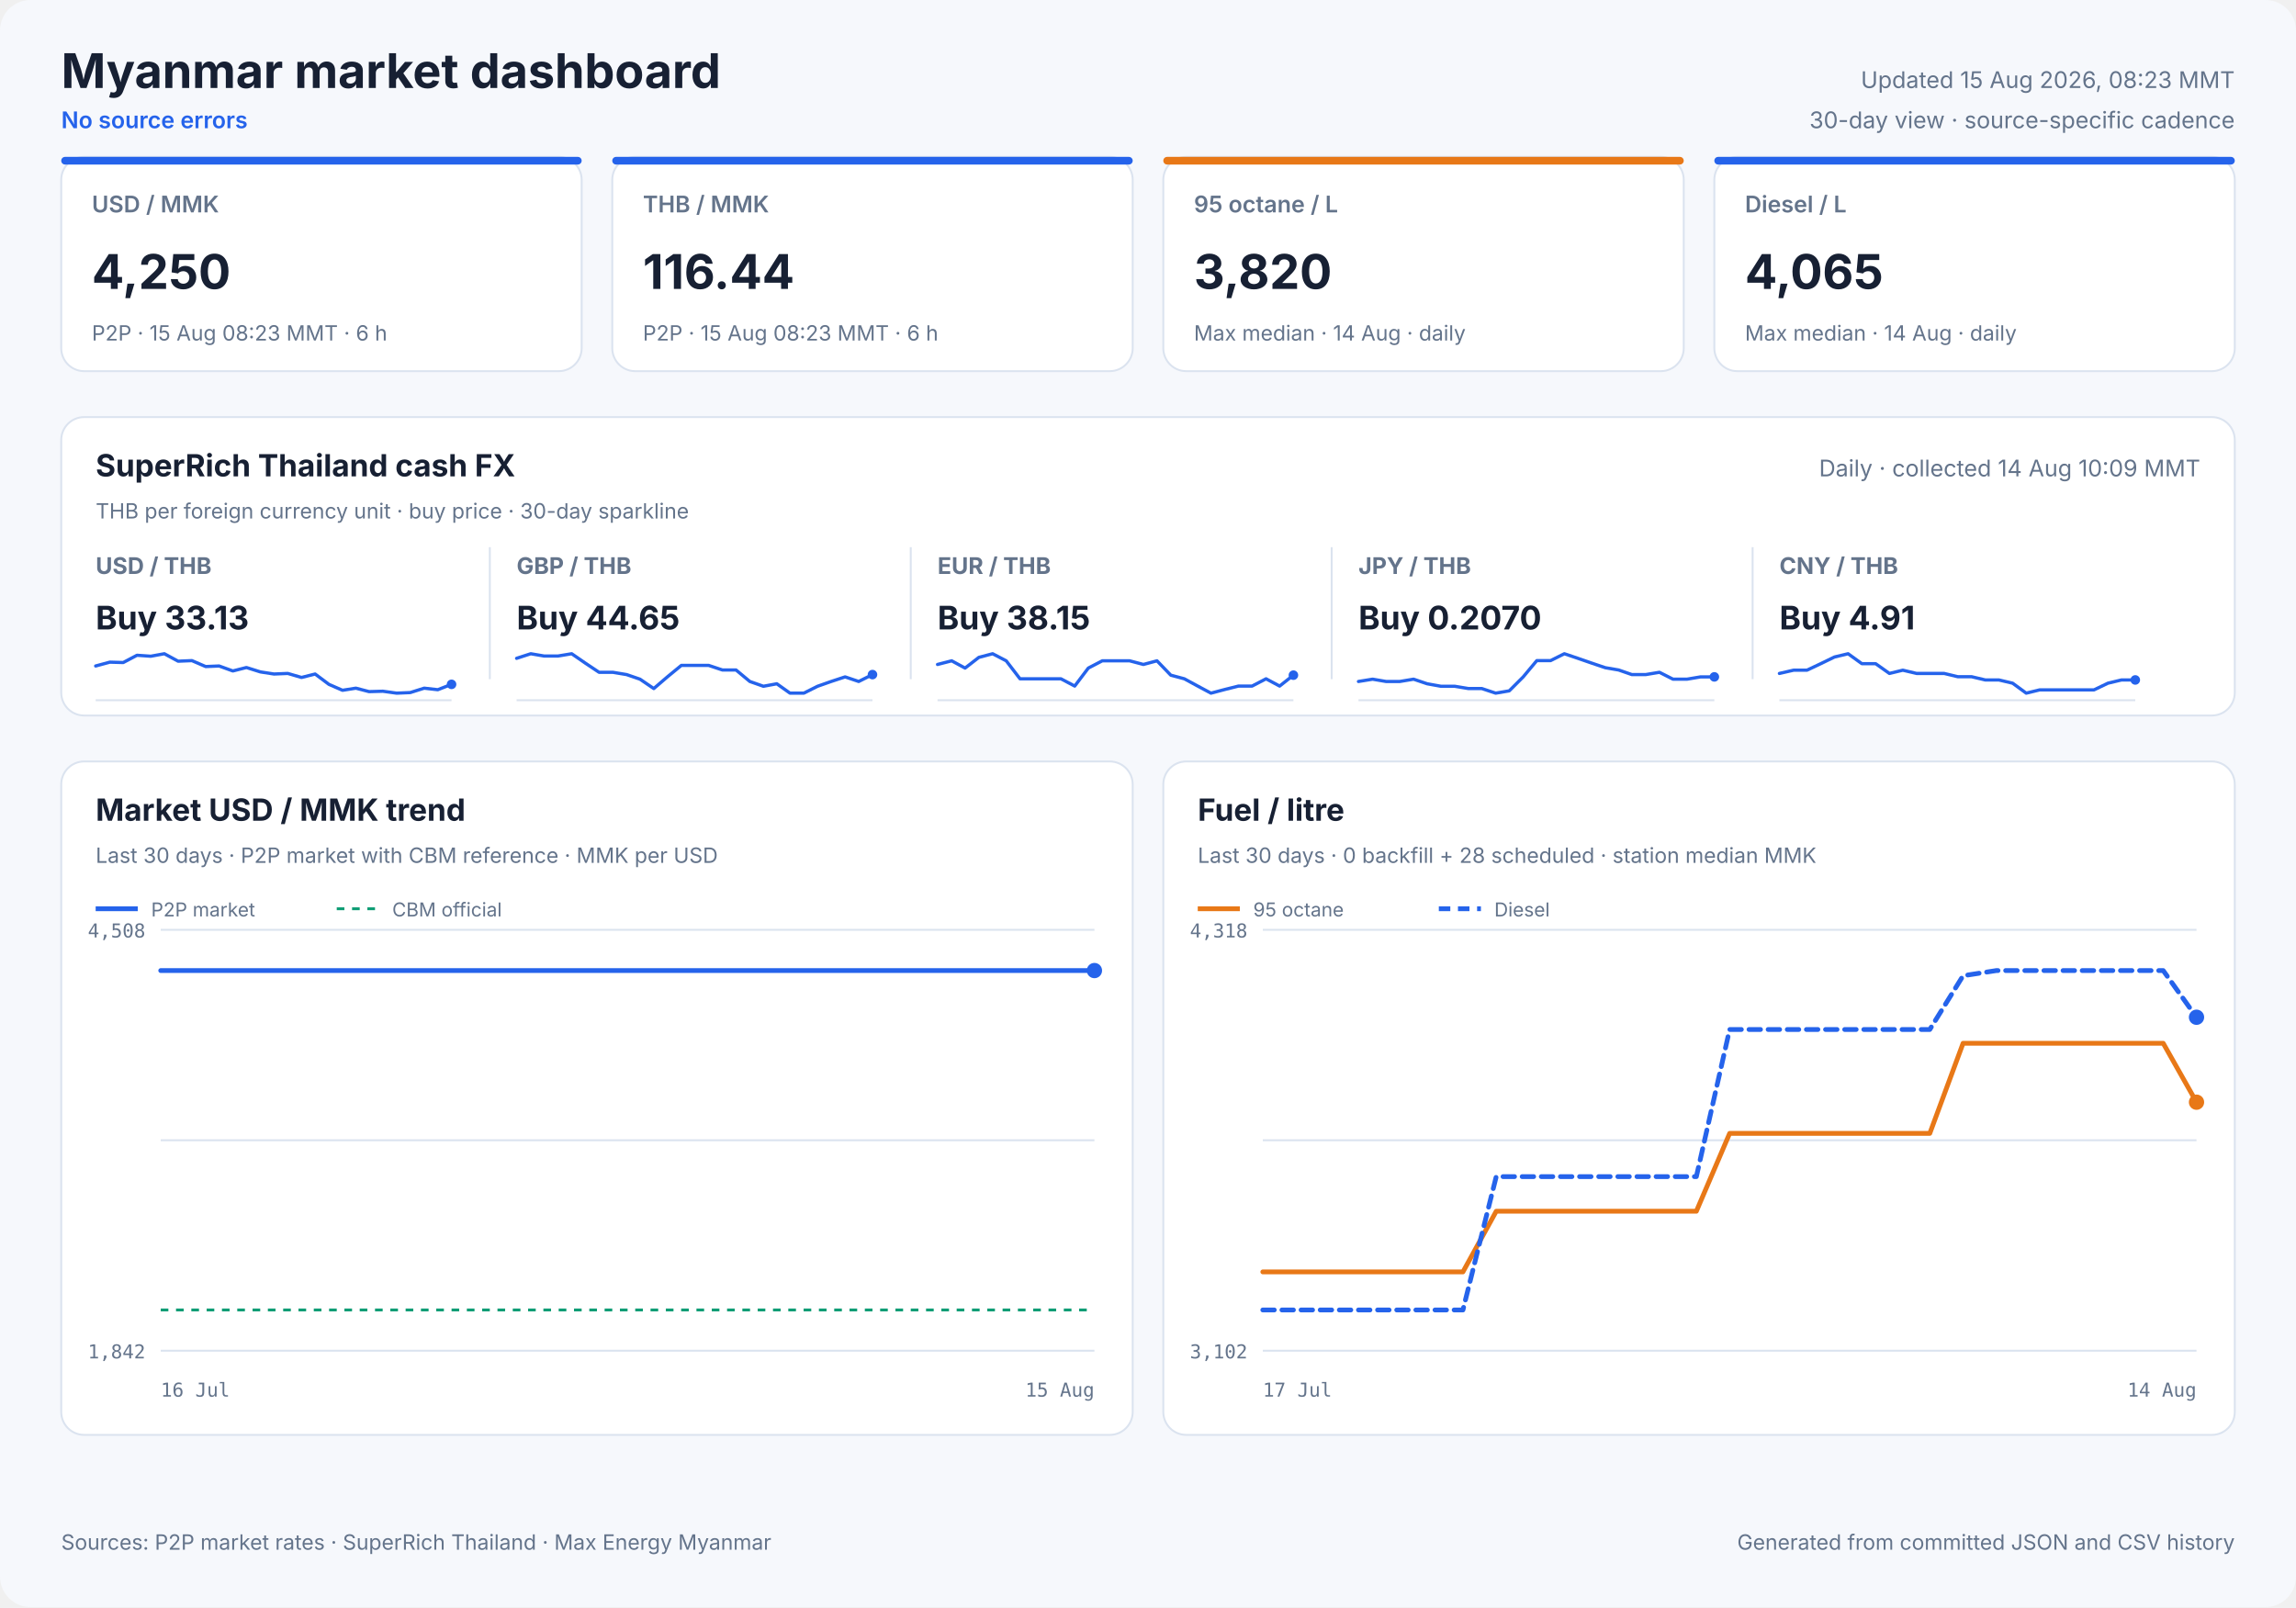
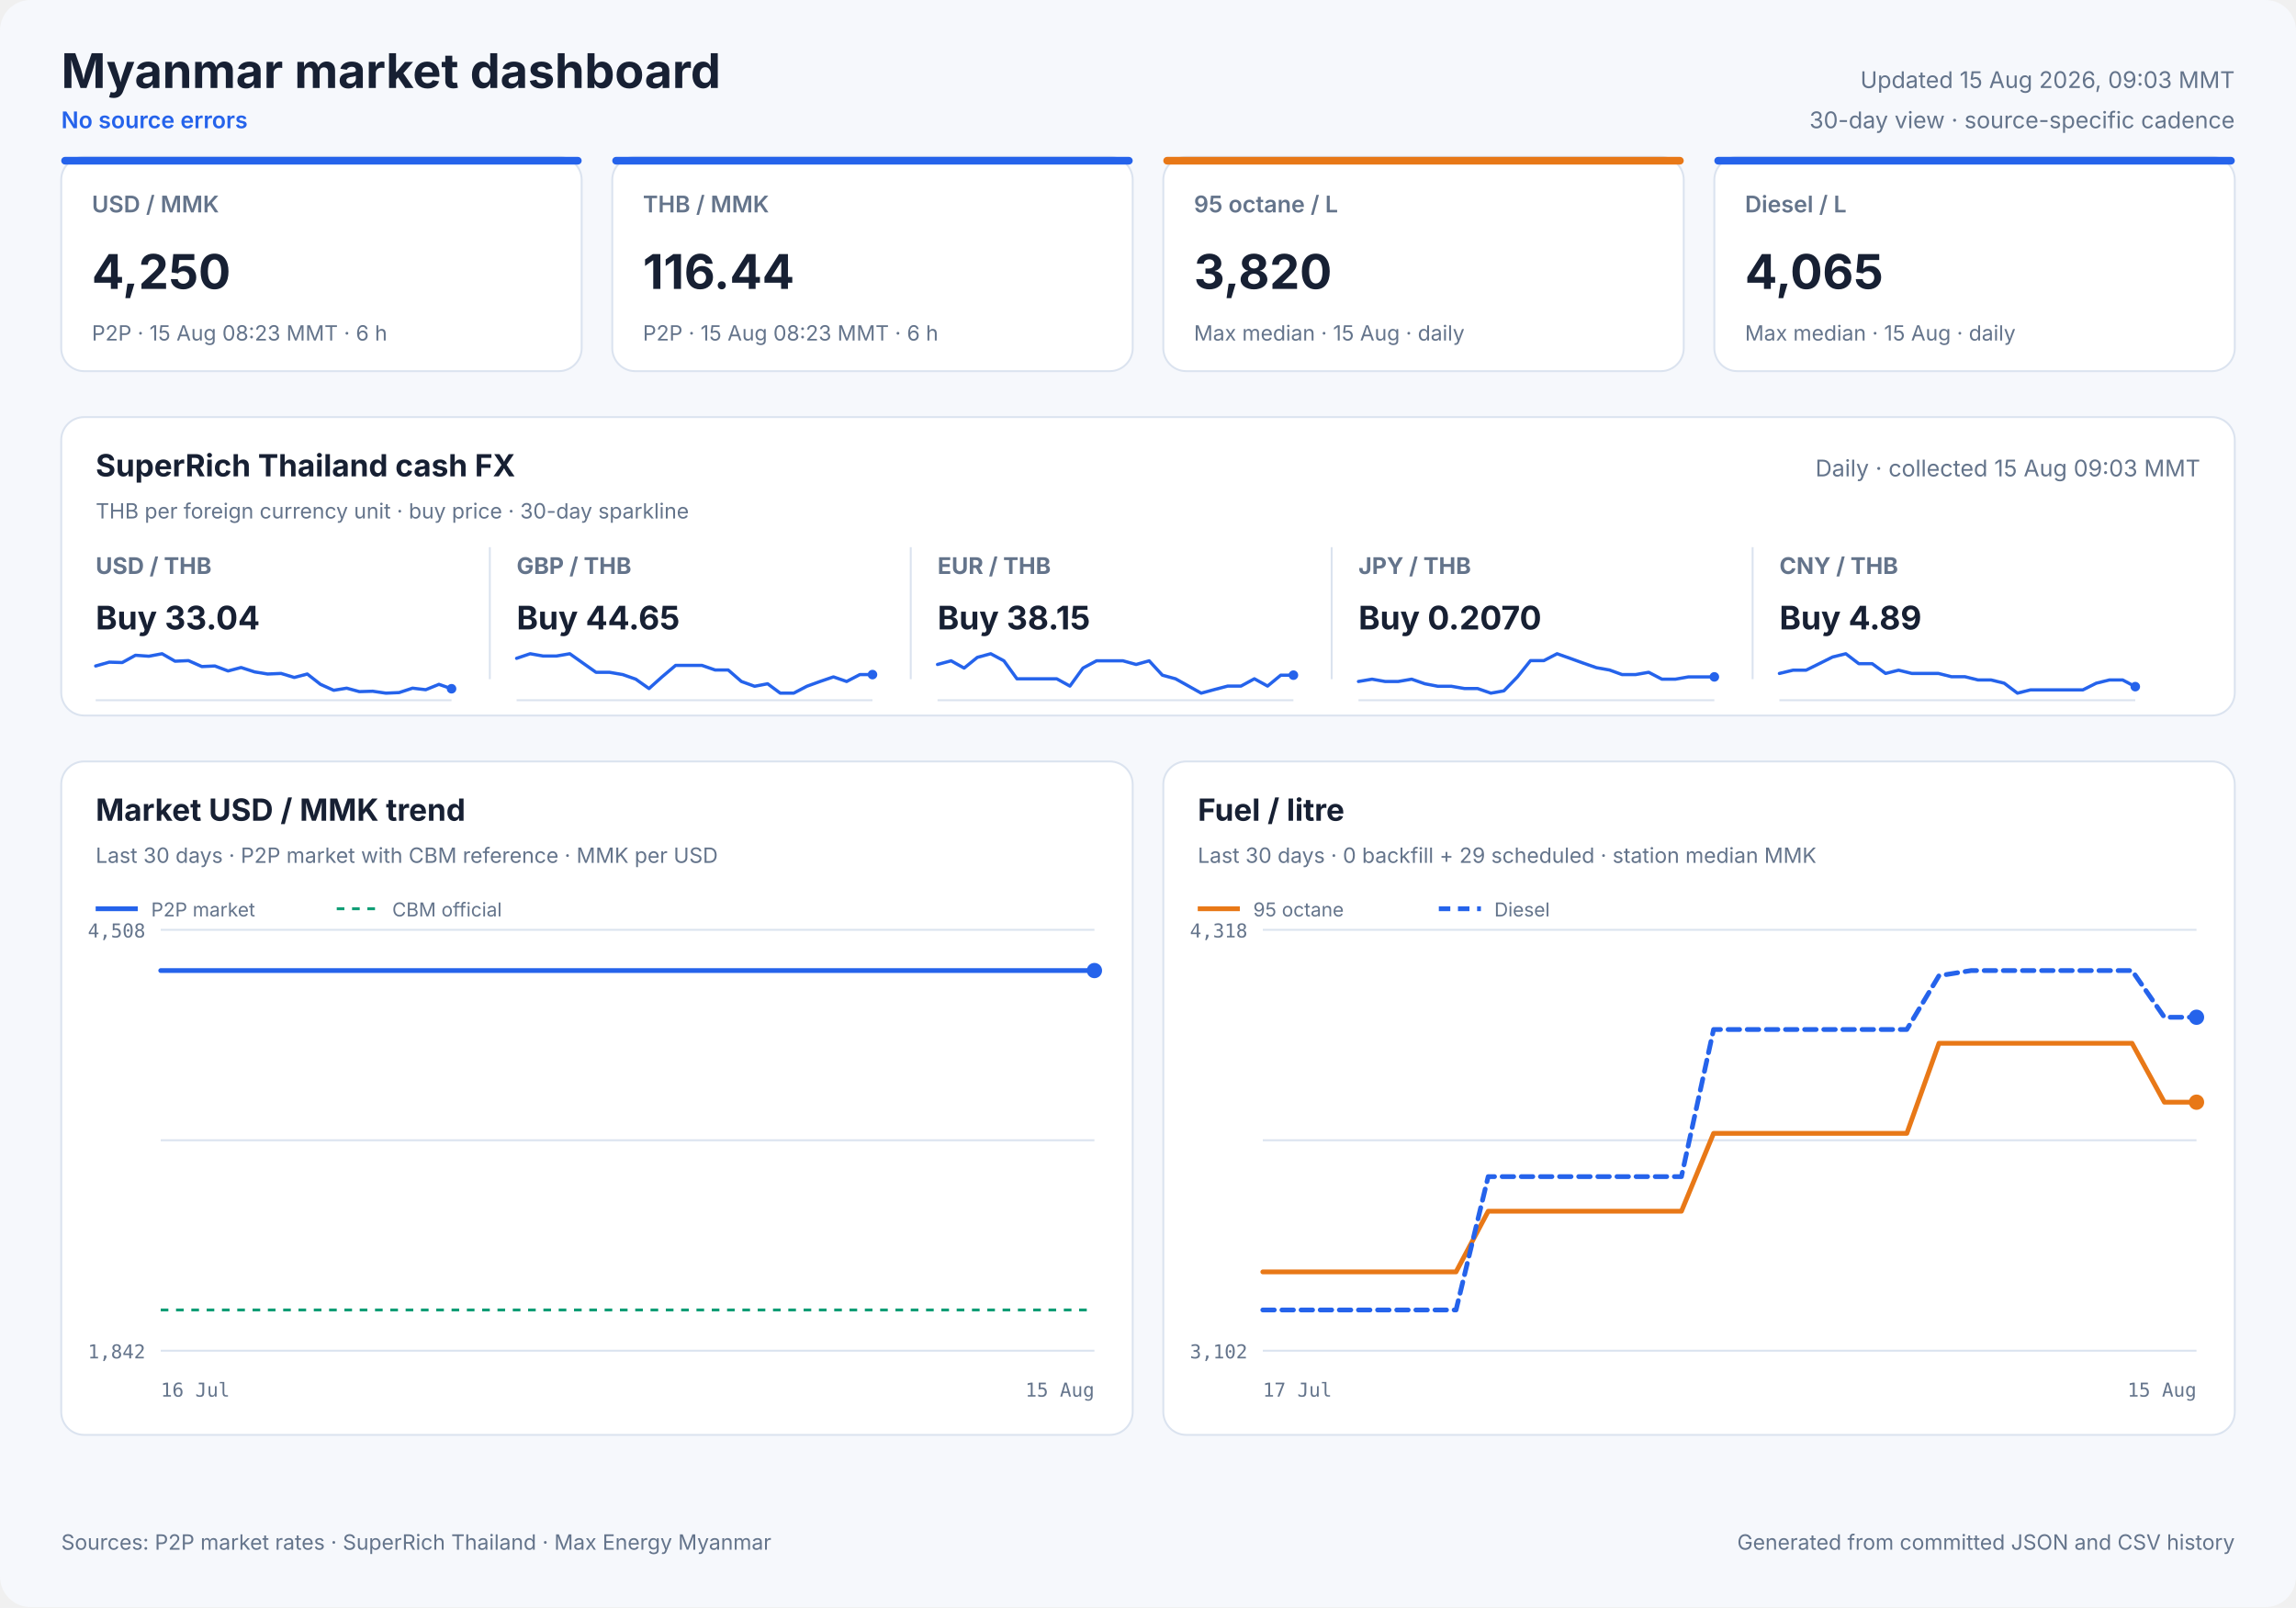
<svg xmlns="http://www.w3.org/2000/svg" width="1200" height="840" viewBox="0 0 1200 840" role="img">
  <style>
            text { font-family: Inter, ui-sans-serif, system-ui, -apple-system, sans-serif; fill: #172033; }
            .panel { fill: #ffffff; stroke: #dbe3ef; stroke-width: 1; }
            .title { font-size: 25px; font-weight: 700; }
            .freshness { font-size: 12px; fill: #64748b; }
            .status { font-size: 12px; fill: #2563eb; font-weight: 600; }
            .card-label { font-size: 12px; fill: #64748b; font-weight: 600; }
            .card-value { font-size: 25px; font-weight: 700; }
            .card-note { font-size: 11px; fill: #64748b; }
            .cash-pair { font-size: 12px; fill: #64748b; font-weight: 650; }
            .cash-value { font-size: 17px; font-weight: 700; }
            .cash-note { font-size: 11px; fill: #64748b; }
            .sparkline { stroke: #2563eb; stroke-width: 1.7; stroke-linecap: round; stroke-linejoin: round; }
            .sparkline-dot { fill: #2563eb; }
            .sparkline-baseline { stroke: #dbe3ef; stroke-width: 1; }
            .cash-sparkline-empty { font-size: 12px; fill: #94a3b8; }
            .panel-title { font-size: 16px; font-weight: 700; }
            .panel-subtitle { font-size: 11px; fill: #64748b; }
            .empty-title { font-size: 16px; font-weight: 650; fill: #64748b; }
            .empty-note { font-size: 12px; fill: #94a3b8; }
            .axis { font-size: 10px; fill: #64748b; font-family: ui-monospace, SFMono-Regular, monospace; }
            .legend { font-size: 10px; fill: #64748b; }
            .grid { stroke: #dbe3ef; stroke-width: 1; }
            .footer { font-size: 11px; fill: #64748b; }
        </style>
  <rect width="1200" height="840" rx="16" fill="#f6f8fc" />
  <text x="32" y="46" class="title" text-anchor="start">Myanmar market dashboard</text>
  <text x="32" y="67" class="status" text-anchor="start">No source errors</text>
-   <text x="1168" y="46" class="freshness" text-anchor="end">Updated 15 Aug 2026, 08:23 MMT</text>
+   <text x="1168" y="46" class="freshness" text-anchor="end">Updated 15 Aug 2026, 09:03 MMT</text>
  <text x="1168" y="67" class="freshness" text-anchor="end">30-day view · source-specific cadence</text>
  <rect x="32" y="82" width="272" height="112" rx="12" class="panel" />
  <rect x="32" y="82" width="272" height="4" rx="2" fill="#2563eb" />
  <text x="48" y="111" class="card-label" text-anchor="start">USD / MMK</text>
  <text x="48" y="151" class="card-value" text-anchor="start">4,250</text>
  <text x="48" y="178" class="card-note" text-anchor="start">P2P · 15 Aug 08:23 MMT · 6 h</text>
  <rect x="320" y="82" width="272" height="112" rx="12" class="panel" />
  <rect x="320" y="82" width="272" height="4" rx="2" fill="#2563eb" />
  <text x="336" y="111" class="card-label" text-anchor="start">THB / MMK</text>
  <text x="336" y="151" class="card-value" text-anchor="start">116.44</text>
  <text x="336" y="178" class="card-note" text-anchor="start">P2P · 15 Aug 08:23 MMT · 6 h</text>
  <rect x="608" y="82" width="272" height="112" rx="12" class="panel" />
  <rect x="608" y="82" width="272" height="4" rx="2" fill="#e87817" />
  <text x="624" y="111" class="card-label" text-anchor="start">95 octane / L</text>
  <text x="624" y="151" class="card-value" text-anchor="start">3,820</text>
-   <text x="624" y="178" class="card-note" text-anchor="start">Max median · 14 Aug · daily</text>
+   <text x="624" y="178" class="card-note" text-anchor="start">Max median · 15 Aug · daily</text>
  <rect x="896" y="82" width="272" height="112" rx="12" class="panel" />
  <rect x="896" y="82" width="272" height="4" rx="2" fill="#2563eb" />
  <text x="912" y="111" class="card-label" text-anchor="start">Diesel / L</text>
  <text x="912" y="151" class="card-value" text-anchor="start">4,065</text>
-   <text x="912" y="178" class="card-note" text-anchor="start">Max median · 14 Aug · daily</text>
+   <text x="912" y="178" class="card-note" text-anchor="start">Max median · 15 Aug · daily</text>
  <rect x="32" y="218" width="1136" height="156" rx="12" class="panel" />
  <text x="50" y="249" class="panel-title" text-anchor="start">SuperRich Thailand cash FX</text>
  <text x="50" y="271" class="panel-subtitle" text-anchor="start">THB per foreign currency unit · buy price · 30-day sparkline</text>
-   <text x="1150" y="249" class="freshness" text-anchor="end">Daily · collected 14 Aug 10:09 MMT</text>
+   <text x="1150" y="249" class="freshness" text-anchor="end">Daily · collected 15 Aug 09:03 MMT</text>
  <text x="50" y="300" class="cash-pair" text-anchor="start">USD / THB</text>
-   <text x="50" y="329" class="cash-value" text-anchor="start">Buy 33.13</text>
+   <text x="50" y="329" class="cash-value" text-anchor="start">Buy 33.04</text>
  <line x1="50" y1="366.0" x2="236" y2="366.0" class="sparkline-baseline" />
-   <polyline points="50.0,348.1 57.4,346.1 64.4,346.3 71.6,342.5 78.8,343.0 85.9,341.7 93.1,345.6 100.3,345.3 107.5,348.4 114.5,348.1 121.7,350.7 128.8,348.9 136.1,351.2 143.2,352.3 150.4,352.0 157.6,354.1 164.7,352.3 171.9,357.7 179.0,360.8 186.0,359.7 192.9,361.5 200.1,361.3 207.3,362.3 214.4,362.0 221.7,359.7 228.8,360.5 236.0,357.7" fill="none" class="sparkline" />
-   <circle cx="236.0" cy="357.7" r="2.5" class="sparkline-dot" />
+   <polyline points="50.0,348.1 57.1,346.1 63.9,346.3 70.8,342.5 77.8,343.0 84.7,341.7 91.5,345.6 98.5,345.3 105.5,348.4 112.3,348.1 119.2,350.7 126.0,348.9 133.1,351.2 139.9,352.3 146.9,352.0 153.8,354.1 160.6,352.3 167.5,357.7 174.4,360.8 181.2,359.7 187.8,361.5 194.8,361.3 201.7,362.3 208.6,362.0 215.6,359.7 222.5,360.5 229.4,357.7 236.0,360.0" fill="none" class="sparkline" />
+   <circle cx="236.0" cy="360.0" r="2.5" class="sparkline-dot" />
  <line x1="256" y1="286" x2="256" y2="355" class="grid" />
  <text x="270" y="300" class="cash-pair" text-anchor="start">GBP / THB</text>
  <text x="270" y="329" class="cash-value" text-anchor="start">Buy 44.65</text>
  <line x1="270" y1="366.0" x2="456" y2="366.0" class="sparkline-baseline" />
-   <polyline points="270.0,344.1 277.4,341.7 284.4,342.9 291.6,342.9 298.8,341.7 305.9,346.6 313.1,351.4 320.3,351.4 327.5,352.6 334.5,355.0 341.7,359.9 348.8,353.8 356.1,347.8 363.2,347.8 370.4,347.8 377.6,350.2 384.7,350.2 391.9,356.2 399.0,358.7 406.0,357.4 412.9,362.3 420.1,362.3 427.3,358.7 434.4,356.2 441.7,353.8 448.8,356.2 456.0,352.6" fill="none" class="sparkline" />
+   <polyline points="270.0,344.1 277.1,341.7 283.9,342.9 290.8,342.9 297.8,341.7 304.7,346.6 311.5,351.4 318.5,351.4 325.5,352.6 332.3,355.0 339.2,359.9 346.0,353.8 353.1,347.8 359.9,347.8 366.9,347.8 373.8,350.2 380.6,350.2 387.5,356.2 394.4,358.7 401.2,357.4 407.8,362.3 414.8,362.3 421.7,358.7 428.6,356.2 435.6,353.8 442.5,356.2 449.4,352.6 456.0,352.6" fill="none" class="sparkline" />
  <circle cx="456.0" cy="352.6" r="2.5" class="sparkline-dot" />
  <line x1="476" y1="286" x2="476" y2="355" class="grid" />
  <text x="490" y="300" class="cash-pair" text-anchor="start">EUR / THB</text>
  <text x="490" y="329" class="cash-value" text-anchor="start">Buy 38.15</text>
  <line x1="490" y1="366.0" x2="676" y2="366.0" class="sparkline-baseline" />
-   <polyline points="490.0,347.3 497.4,345.4 504.4,349.2 511.6,343.6 518.8,341.7 525.9,345.4 533.1,354.8 540.3,354.8 547.5,354.8 554.5,354.8 561.7,358.6 568.8,349.2 576.1,345.4 583.2,345.4 590.4,345.4 597.6,347.3 604.7,345.4 611.9,352.9 619.0,354.8 626.0,358.6 632.9,362.3 640.1,360.4 647.3,358.6 654.4,358.6 661.7,354.8 668.8,358.6 676.0,352.9" fill="none" class="sparkline" />
+   <polyline points="490.0,347.3 497.1,345.4 503.9,349.2 510.8,343.6 517.8,341.7 524.7,345.4 531.5,354.8 538.5,354.8 545.5,354.8 552.3,354.8 559.2,358.6 566.0,349.2 573.1,345.4 579.9,345.4 586.9,345.4 593.8,347.3 600.6,345.4 607.5,352.9 614.4,354.8 621.2,358.6 627.8,362.3 634.8,360.4 641.7,358.6 648.6,358.6 655.6,354.8 662.5,358.6 669.4,352.9 676.0,352.9" fill="none" class="sparkline" />
  <circle cx="676.0" cy="352.9" r="2.5" class="sparkline-dot" />
  <line x1="696" y1="286" x2="696" y2="355" class="grid" />
  <text x="710" y="300" class="cash-pair" text-anchor="start">JPY / THB</text>
  <text x="710" y="329" class="cash-value" text-anchor="start">Buy 0.2070</text>
  <line x1="710" y1="366.0" x2="896" y2="366.0" class="sparkline-baseline" />
-   <polyline points="710.0,356.2 717.4,355.0 724.4,356.2 731.6,356.2 738.8,355.0 745.9,357.4 753.1,358.7 760.3,358.7 767.5,359.9 774.5,359.9 781.7,362.3 788.8,361.1 796.1,353.8 803.2,345.3 810.4,345.3 817.6,341.7 824.7,344.1 831.9,346.6 839.0,349.0 846.0,350.2 852.9,352.6 860.1,352.6 867.3,351.4 874.4,355.0 881.7,355.0 888.8,353.8 896.0,353.8" fill="none" class="sparkline" />
+   <polyline points="710.0,356.2 717.1,355.0 723.9,356.2 730.8,356.2 737.8,355.0 744.7,357.4 751.5,358.7 758.5,358.7 765.5,359.9 772.3,359.9 779.2,362.3 786.0,361.1 793.1,353.8 799.9,345.3 806.9,345.3 813.8,341.7 820.6,344.1 827.5,346.6 834.4,349.0 841.2,350.2 847.8,352.6 854.8,352.6 861.7,351.4 868.6,355.0 875.6,355.0 882.5,353.8 889.4,353.8 896.0,353.8" fill="none" class="sparkline" />
  <circle cx="896.0" cy="353.8" r="2.5" class="sparkline-dot" />
  <line x1="916" y1="286" x2="916" y2="355" class="grid" />
  <text x="930" y="300" class="cash-pair" text-anchor="start">CNY / THB</text>
-   <text x="930" y="329" class="cash-value" text-anchor="start">Buy 4.91</text>
+   <text x="930" y="329" class="cash-value" text-anchor="start">Buy 4.89</text>
  <line x1="930" y1="366.0" x2="1116" y2="366.0" class="sparkline-baseline" />
-   <polyline points="930.0,352.0 937.4,350.3 944.4,350.3 951.6,346.9 958.8,343.4 965.9,341.7 973.1,346.9 980.3,346.9 987.5,352.0 994.5,350.3 1001.7,352.0 1008.8,352.0 1016.1,352.0 1023.2,353.7 1030.4,353.7 1037.6,355.4 1044.7,355.4 1051.9,357.1 1059.0,362.3 1066.0,360.6 1072.9,360.6 1080.1,360.6 1087.3,360.6 1094.4,360.6 1101.7,357.1 1108.8,355.4 1116.0,355.4" fill="none" class="sparkline" />
-   <circle cx="1116.0" cy="355.4" r="2.5" class="sparkline-dot" />
+   <polyline points="930.0,352.0 937.1,350.3 943.9,350.3 950.8,346.9 957.8,343.4 964.7,341.7 971.5,346.9 978.5,346.9 985.5,352.0 992.3,350.3 999.2,352.0 1006.0,352.0 1013.1,352.0 1019.9,353.7 1026.9,353.7 1033.8,355.4 1040.6,355.4 1047.5,357.1 1054.4,362.3 1061.2,360.6 1067.8,360.6 1074.8,360.6 1081.7,360.6 1088.6,360.6 1095.6,357.1 1102.5,355.4 1109.4,355.4 1116.0,358.9" fill="none" class="sparkline" />
+   <circle cx="1116.0" cy="358.9" r="2.5" class="sparkline-dot" />
  <rect x="32" y="398" width="560" height="352" rx="12" class="panel" />
  <text x="50" y="429" class="panel-title" text-anchor="start">Market USD / MMK trend</text>
  <text x="50" y="451" class="panel-subtitle" text-anchor="start">Last 30 days · P2P market with CBM reference · MMK per USD</text>
  <line x1="84" y1="486.0" x2="572" y2="486.0" class="grid" />
  <line x1="84" y1="596.0" x2="572" y2="596.0" class="grid" />
  <line x1="84" y1="706.0" x2="572" y2="706.0" class="grid" />
  <text x="76" y="490" class="axis" text-anchor="end">4,508</text>
  <text x="76" y="710" class="axis" text-anchor="end">1,842</text>
  <text x="84" y="730" class="axis" text-anchor="start">16 Jul</text>
  <text x="572" y="730" class="axis" text-anchor="end">15 Aug</text>
  <line x1="84" y1="684.7" x2="572" y2="684.7" stroke="#0f9d75" stroke-width="1.5" stroke-dasharray="4 4" />
  <polyline points="84.0,507.3 397.5,507.3 401.2,507.3 406.4,507.3 410.3,507.3 414.1,507.3 417.8,507.3 423.2,507.3 427.0,507.3 430.8,507.3 437.5,507.3 439.6,507.3 442.7,507.3 446.8,507.3 450.7,507.3 455.6,507.3 459.1,507.3 463.2,507.3 467.2,507.3 472.4,507.3 475.8,507.3 480.0,507.3 483.9,507.3 489.1,507.3 493.0,507.3 496.9,507.3 500.8,507.3 505.7,507.3 509.3,507.3 513.6,507.3 522.7,507.3 526.2,507.3 530.3,507.3 534.2,507.3 539.5,507.3 542.9,507.3 547.0,507.3 550.9,507.3 556.1,507.3 559.5,507.3 563.6,507.3 567.5,507.3 572.0,507.3" fill="none" stroke="#2563eb" stroke-width="2.5" stroke-linecap="round" stroke-linejoin="round" />
  <circle cx="572.0" cy="507.3" r="4" fill="#2563eb" />
  <line x1="50" y1="475" x2="72" y2="475" stroke="#2563eb" stroke-width="2.5" />
  <text x="79" y="479" class="legend" text-anchor="start">P2P market</text>
  <line x1="176" y1="475" x2="198" y2="475" stroke="#0f9d75" stroke-width="1.5" stroke-dasharray="4 4" />
  <text x="205" y="479" class="legend" text-anchor="start">CBM official</text>
  <rect x="608" y="398" width="560" height="352" rx="12" class="panel" />
  <text x="626" y="429" class="panel-title" text-anchor="start">Fuel / litre</text>
-   <text x="626" y="451" class="panel-subtitle" text-anchor="start">Last 30 days · 0 backfill + 28 scheduled · station median MMK</text>
+   <text x="626" y="451" class="panel-subtitle" text-anchor="start">Last 30 days · 0 backfill + 29 scheduled · station median MMK</text>
  <line x1="660" y1="486.0" x2="1148" y2="486.0" class="grid" />
  <line x1="660" y1="596.0" x2="1148" y2="596.0" class="grid" />
  <line x1="660" y1="706.0" x2="1148" y2="706.0" class="grid" />
  <text x="652" y="490" class="axis" text-anchor="end">4,318</text>
  <text x="652" y="710" class="axis" text-anchor="end">3,102</text>
  <text x="660" y="730" class="axis" text-anchor="start">17 Jul</text>
-   <text x="1148" y="730" class="axis" text-anchor="end">14 Aug</text>
-   <polyline points="660.0,664.8 677.4,664.8 712.3,664.8 729.7,664.8 747.1,664.8 764.6,664.8 782.0,633.1 799.4,633.1 816.9,633.1 834.3,633.1 851.7,633.1 869.1,633.1 886.6,633.1 904.0,592.4 921.4,592.4 938.9,592.4 956.3,592.4 973.7,592.4 991.1,592.4 1008.6,592.4 1026.0,545.3 1043.4,545.3 1060.9,545.3 1078.3,545.3 1095.7,545.3 1113.1,545.3 1130.6,545.3 1148.0,576.1" fill="none" stroke="#e87817" stroke-width="2.5" stroke-linecap="round" stroke-linejoin="round" />
+   <text x="1148" y="730" class="axis" text-anchor="end">15 Aug</text>
+   <polyline points="660.0,664.8 676.8,664.8 710.5,664.8 727.3,664.8 744.1,664.8 761.0,664.8 777.8,633.1 794.6,633.1 811.4,633.1 828.3,633.1 845.1,633.1 861.9,633.1 878.8,633.1 895.6,592.4 912.4,592.4 929.2,592.4 946.1,592.4 962.9,592.4 979.7,592.4 996.6,592.4 1013.4,545.3 1030.2,545.3 1047.0,545.3 1063.9,545.3 1080.7,545.3 1097.5,545.3 1114.3,545.3 1131.2,576.1 1148.0,576.1" fill="none" stroke="#e87817" stroke-width="2.5" stroke-linecap="round" stroke-linejoin="round" />
  <circle cx="1148.0" cy="576.1" r="4" fill="#e87817" />
  <line x1="626" y1="475" x2="648" y2="475" stroke="#e87817" stroke-width="2.5" />
  <text x="655" y="479" class="legend" text-anchor="start">95 octane</text>
-   <polyline points="660.0,684.7 677.4,684.7 712.3,684.7 729.7,684.7 747.1,684.7 764.6,684.7 782.0,615.0 799.4,615.0 816.9,615.0 834.3,615.0 851.7,615.0 869.1,615.0 886.6,615.0 904.0,538.1 921.4,538.1 938.9,538.1 956.3,538.1 973.7,538.1 991.1,538.1 1008.6,538.1 1026.0,510.0 1043.4,507.3 1060.9,507.3 1078.3,507.3 1095.7,507.3 1113.1,507.3 1130.6,507.3 1148.0,531.7" fill="none" stroke="#2563eb" stroke-width="2.5" stroke-linecap="round" stroke-linejoin="round" stroke-dasharray="6 4" />
+   <polyline points="660.0,684.7 676.8,684.7 710.5,684.7 727.3,684.7 744.1,684.7 761.0,684.7 777.8,615.0 794.6,615.0 811.4,615.0 828.3,615.0 845.1,615.0 861.9,615.0 878.8,615.0 895.6,538.1 912.4,538.1 929.2,538.1 946.1,538.1 962.9,538.1 979.7,538.1 996.6,538.1 1013.4,510.0 1030.2,507.3 1047.0,507.3 1063.9,507.3 1080.7,507.3 1097.5,507.3 1114.3,507.3 1131.2,531.7 1148.0,531.7" fill="none" stroke="#2563eb" stroke-width="2.5" stroke-linecap="round" stroke-linejoin="round" stroke-dasharray="6 4" />
  <circle cx="1148.0" cy="531.7" r="4" fill="#2563eb" />
  <line x1="752" y1="475" x2="774" y2="475" stroke="#2563eb" stroke-width="2.5" stroke-dasharray="6 4" />
  <text x="781" y="479" class="legend" text-anchor="start">Diesel</text>
  <text x="32" y="810" class="footer" text-anchor="start">Sources: P2P market rates · SuperRich Thailand · Max Energy Myanmar</text>
  <text x="1168" y="810" class="footer" text-anchor="end">Generated from committed JSON and CSV history</text>
</svg>
